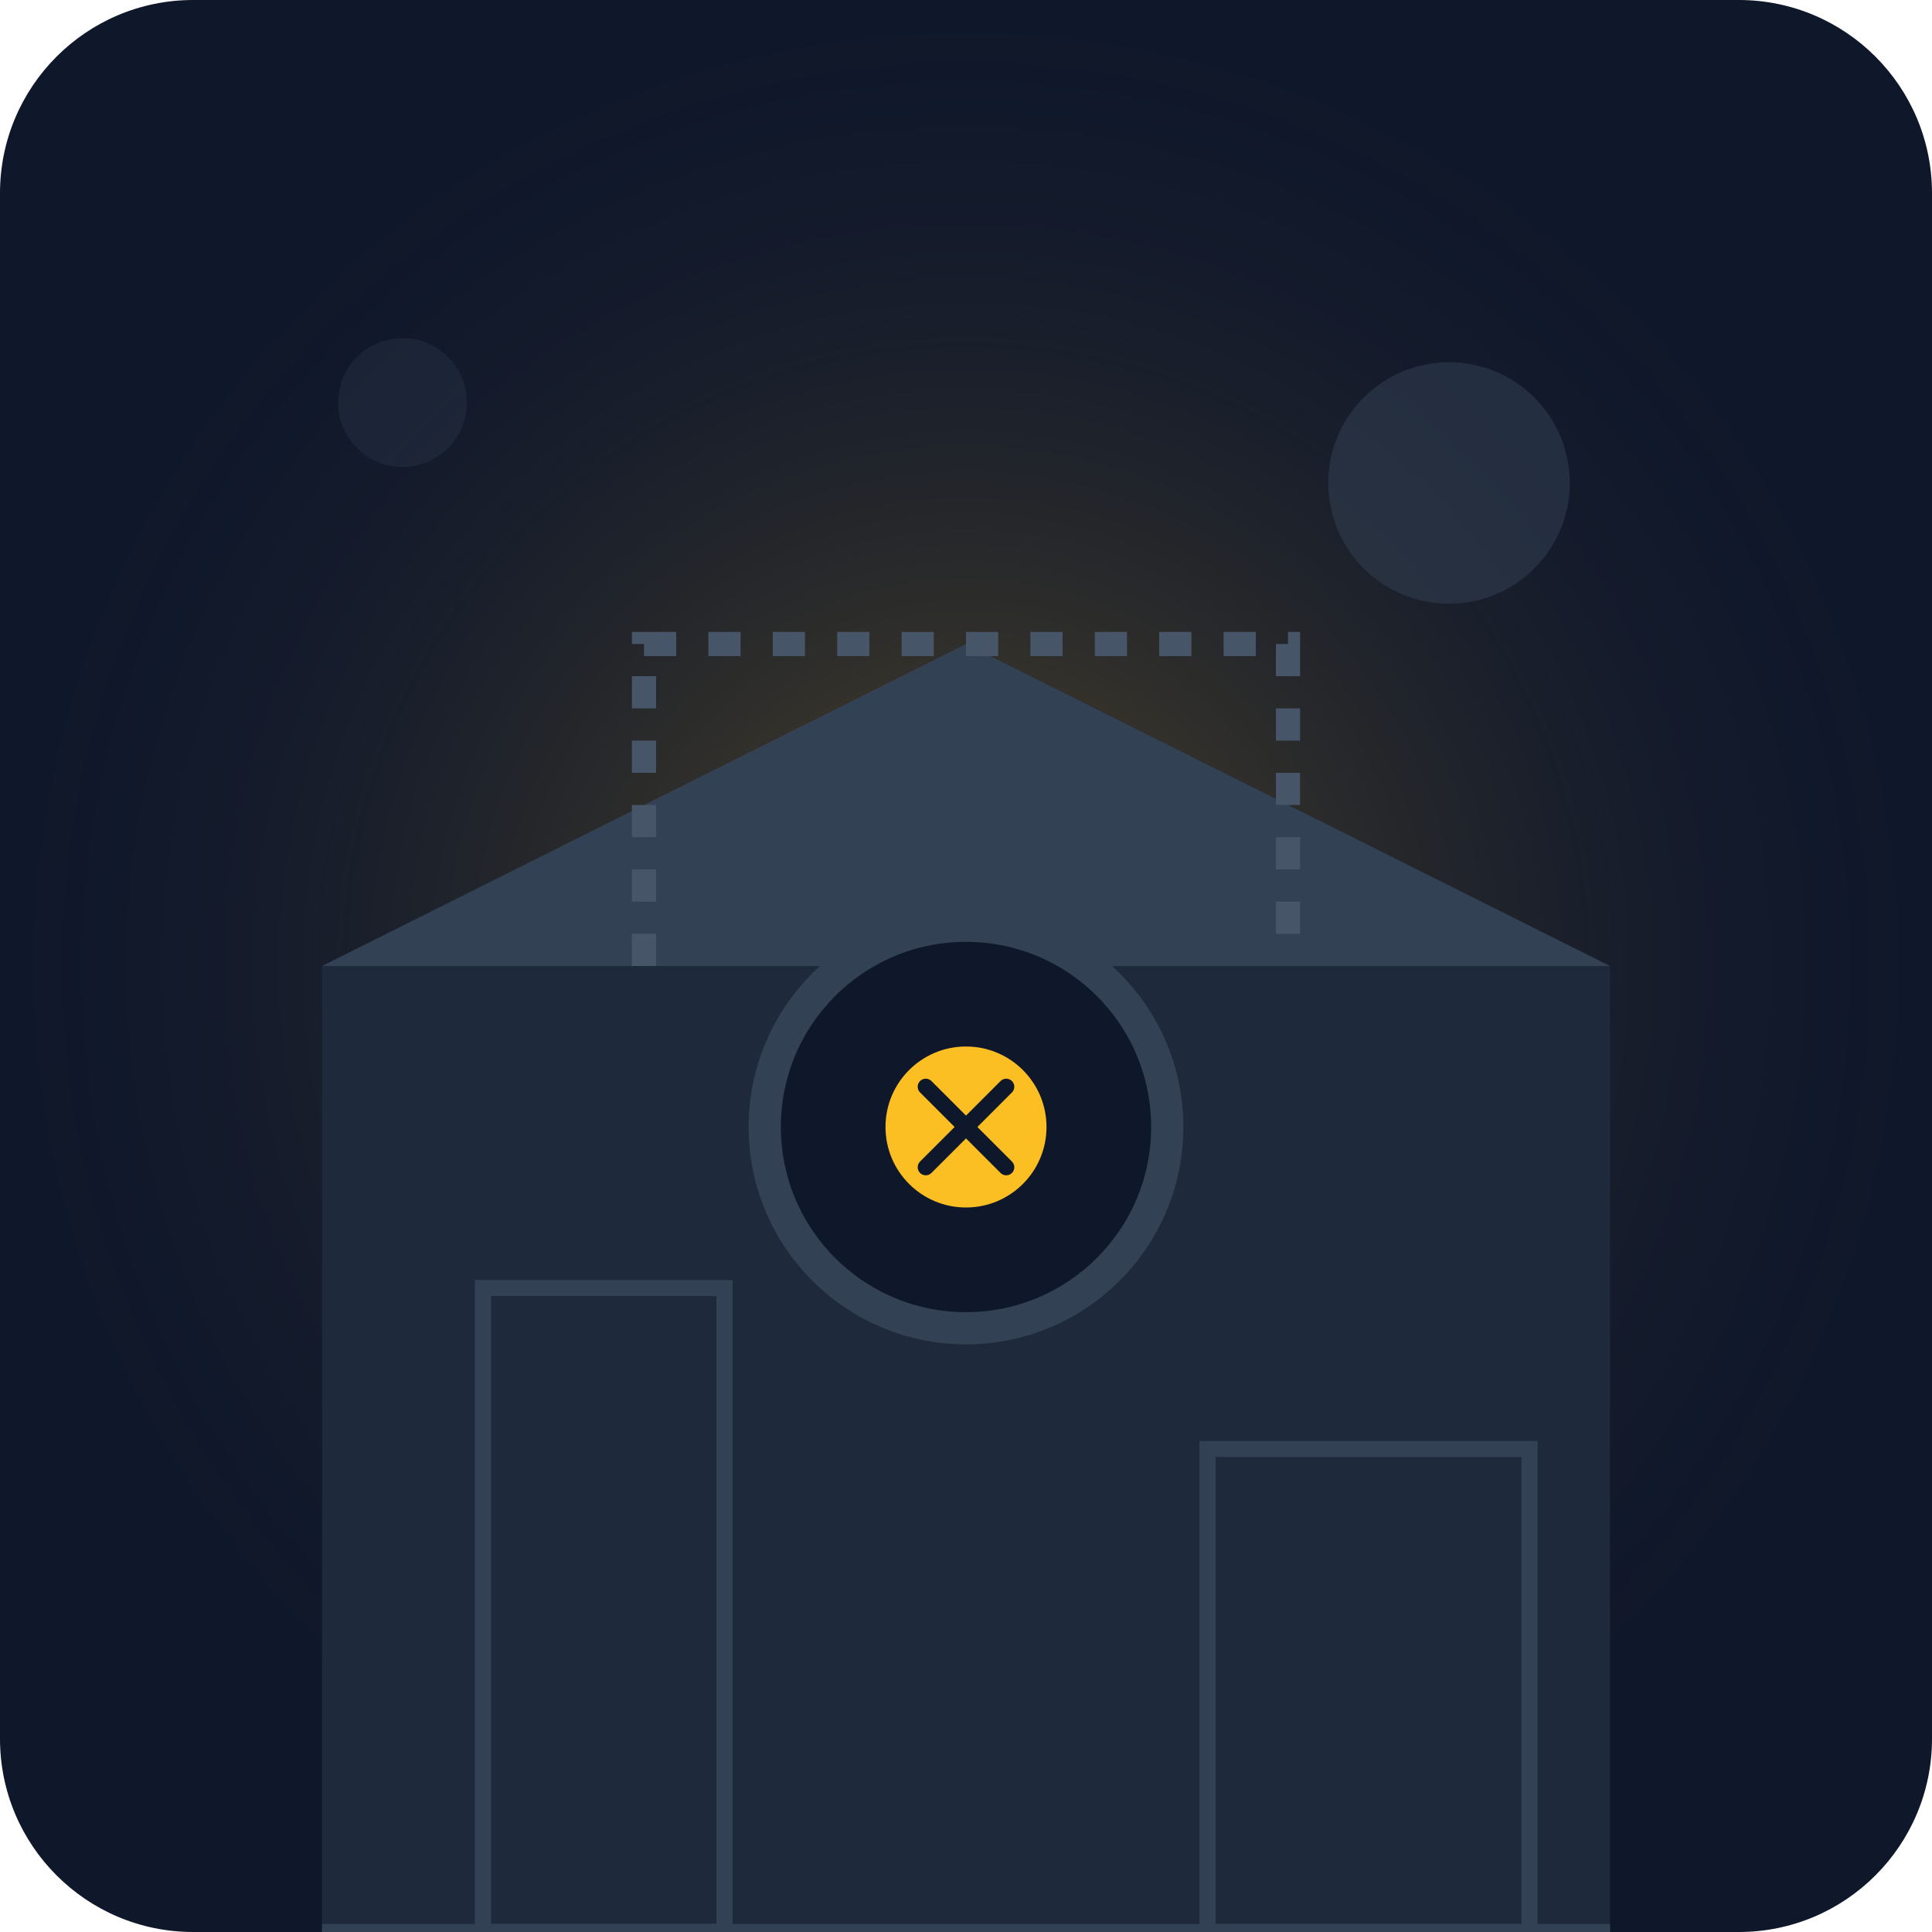
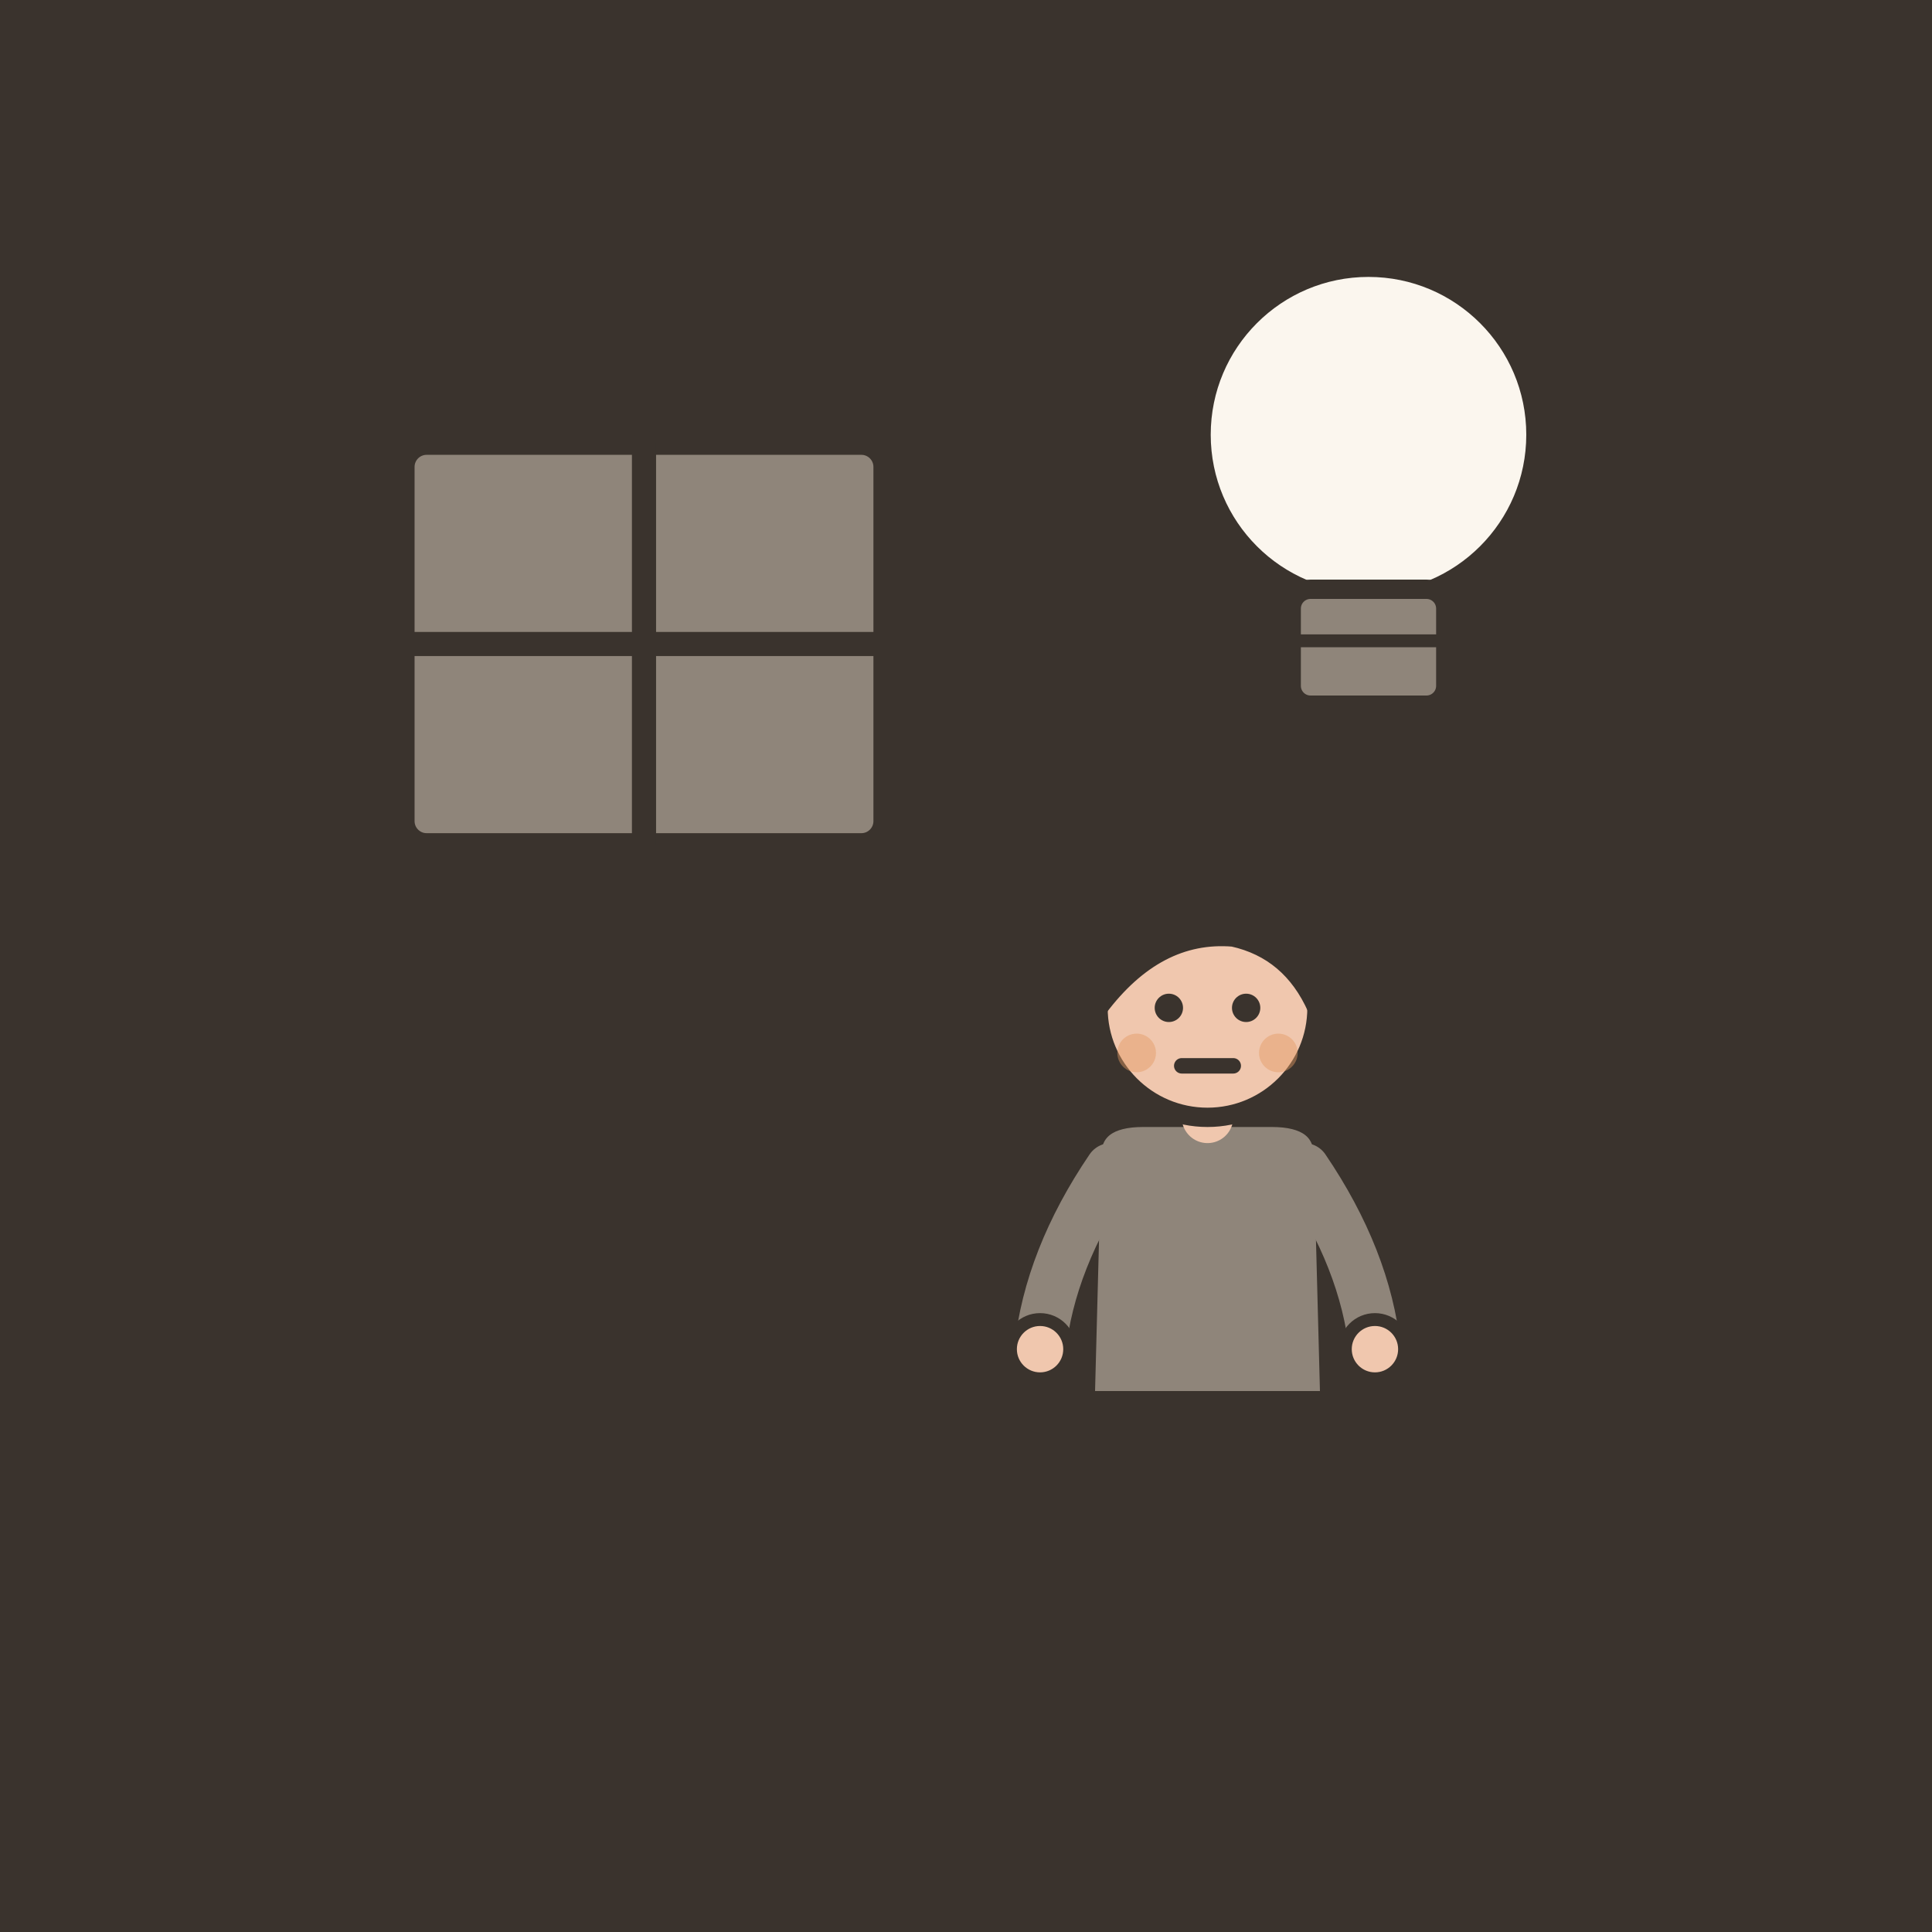
- <svg xmlns="http://www.w3.org/2000/svg" viewBox="0 0 240 240">
-   <defs>
-     <radialGradient id="glow" cx="50%" cy="50%" r="50%" fx="50%" fy="50%">
-       <stop offset="0%" stop-color="#fbbf24" stop-opacity="0.3" />
-       <stop offset="100%" stop-color="#1e293b" stop-opacity="0" />
-     </radialGradient>
-   </defs>
-   <rect width="240" height="240" rx="24" fill="#0f172a" />
-   <rect x="0" y="0" width="240" height="240" rx="24" fill="url(#glow)" />
-   <path d="M40 240 L40 120 L200 120 L200 240 Z" fill="#1e293b" />
-   <path d="M40 120 L120 80 L200 120 Z" fill="#334155" />
-   <circle cx="120" cy="140" r="25" fill="#0f172a" stroke="#334155" stroke-width="4" />
-   <circle cx="120" cy="140" r="10" fill="#fbbf24" />
-   <path d="M115 145 L125 135 M115 135 L125 145" stroke="#0f172a" stroke-width="2" stroke-linecap="round" />
-   <rect x="60" y="160" width="30" height="80" fill="#1e293b" stroke="#334155" stroke-width="2" />
-   <rect x="150" y="180" width="40" height="60" fill="#1e293b" stroke="#334155" stroke-width="2" />
-   <path d="M80 120 L80 80 L160 80 L160 120" fill="none" stroke="#475569" stroke-width="3" stroke-dasharray="4 4" />
-   <circle cx="180" cy="60" r="15" fill="#334155" opacity="0.5" />
-   <circle cx="50" cy="50" r="8" fill="#334155" opacity="0.3" />
-   <path d="M40 240 L200 240" stroke="#334155" stroke-width="2" />
+ <svg xmlns="http://www.w3.org/2000/svg" viewBox="0 0 240 240" data-style="editorial">
+   <rect width="240" height="240" fill="#F4EDE2" />
+   <rect x="0" y="0" width="240" height="240" rx="0" fill="#3A332D" />
+   <rect x="50" y="55" width="60" height="50" rx="3" fill="#8F857A" stroke="#3A332D" stroke-width="3" stroke-linecap="round" stroke-linejoin="round" />
+   <path d="M80 55L80 105" stroke="#3A332D" stroke-width="3" stroke-linecap="round" fill="none" />
+   <path d="M50 80L110 80" stroke="#3A332D" stroke-width="3" stroke-linecap="round" fill="none" />
+   <g transform="translate(170 70) scale(0.8 0.8)">
+     <circle cx="0" cy="-20" r="26" fill="#FBF6EE" stroke="#3A332D" stroke-width="3" stroke-linecap="round" stroke-linejoin="round" />
+     <rect x="-12" y="4" width="24" height="18" rx="3" fill="#8F857A" stroke="#3A332D" stroke-width="3" stroke-linecap="round" stroke-linejoin="round" />
+     <path d="M-12 12L12 12" stroke="#3A332D" stroke-width="2" stroke-linecap="round" fill="none" />
+   </g>
+   <g transform="translate(150 206) scale(0.8 0.8)">
+     <path d="M-8 -42L-9 0" stroke="#3A332D" stroke-width="9" stroke-linecap="round" fill="none" />
+     <path d="M8 -42L9 0" stroke="#3A332D" stroke-width="9" stroke-linecap="round" fill="none" />
+     <ellipse cx="-11" cy="0" rx="7" ry="3.5" fill="#3A332D" />
+     <ellipse cx="11" cy="0" rx="7" ry="3.5" fill="#3A332D" />
+     <path d="M-18 -78Q-18 -84 -10 -84L10 -84Q18 -84 18 -78L19 -40L-19 -40Z" fill="#8F857A" stroke="#3A332D" stroke-width="3" stroke-linecap="round" stroke-linejoin="round" />
+     <path d="M-15 -76Q-24.5 -62 -26 -48" fill="none" stroke="#8F857A" stroke-width="8" stroke-linecap="round" stroke-linejoin="round" />
+     <circle cx="-26" cy="-48" r="4.6" fill="#F0C7AE" stroke="#3A332D" stroke-linecap="round" stroke-linejoin="round" stroke-width="2" />
+     <path d="M15 -76Q24.5 -62 26 -48" fill="none" stroke="#8F857A" stroke-width="8" stroke-linecap="round" stroke-linejoin="round" />
+     <circle cx="26" cy="-48" r="4.6" fill="#F0C7AE" stroke="#3A332D" stroke-linecap="round" stroke-linejoin="round" stroke-width="2" />
+     <path d="M0 -84L0 -88" stroke="#F0C7AE" stroke-width="8" stroke-linecap="round" fill="none" />
+     <circle cx="0" cy="-101" r="17" fill="#F0C7AE" stroke="#3A332D" stroke-width="3" stroke-linecap="round" stroke-linejoin="round" />
+     <path d="M-17 -101Q-17 -121 0 -121Q17 -121 17 -101Q13 -110 4 -112Q-8 -113 -17 -101Z" fill="#3A332D" stroke="#3A332D" stroke-width="3" stroke-linecap="round" stroke-linejoin="round" />
+     <circle cx="-6" cy="-101" r="2.2" fill="#3A332D" />
+     <circle cx="6" cy="-101" r="2.2" fill="#3A332D" />
+     <path d="M-4 -92L4 -92" fill="none" stroke="#3A332D" stroke-width="2.4" stroke-linecap="round" stroke-linejoin="round" />
+     <circle cx="-11" cy="-94" r="3" fill="#E39A62" opacity="0.45" />
+     <circle cx="11" cy="-94" r="3" fill="#E39A62" opacity="0.45" />
+   </g>
</svg>
